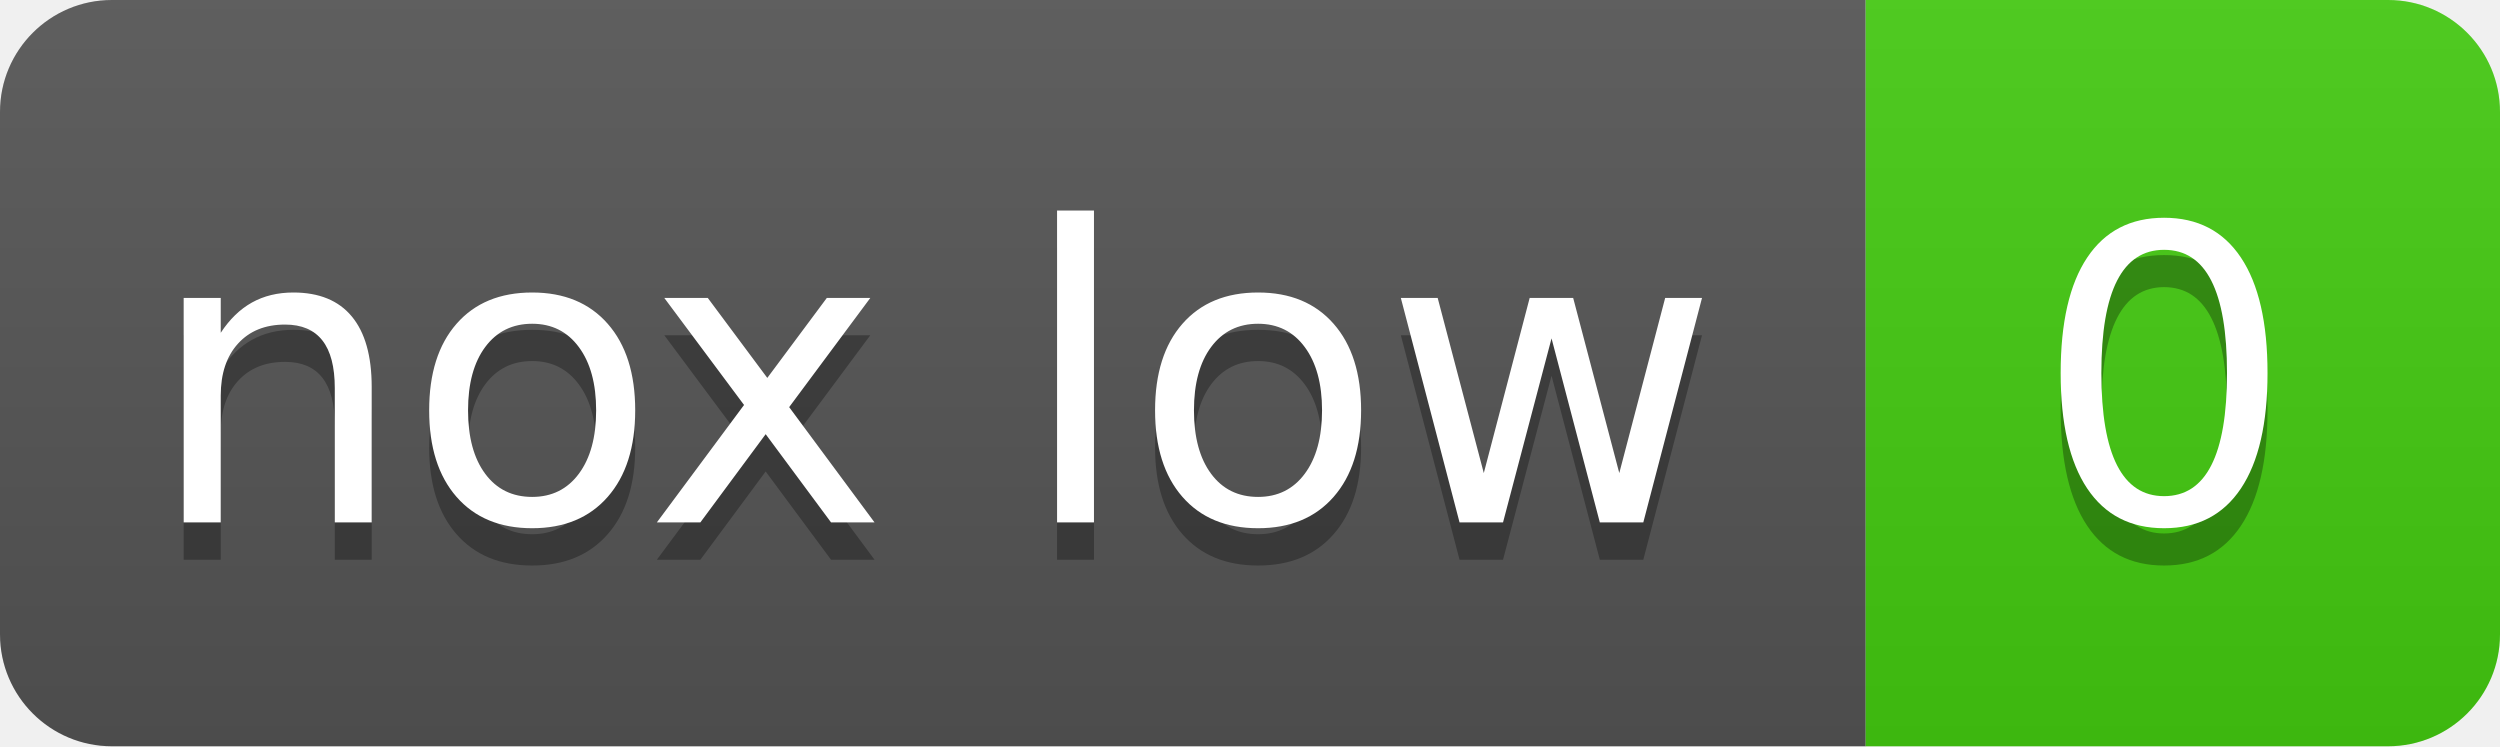
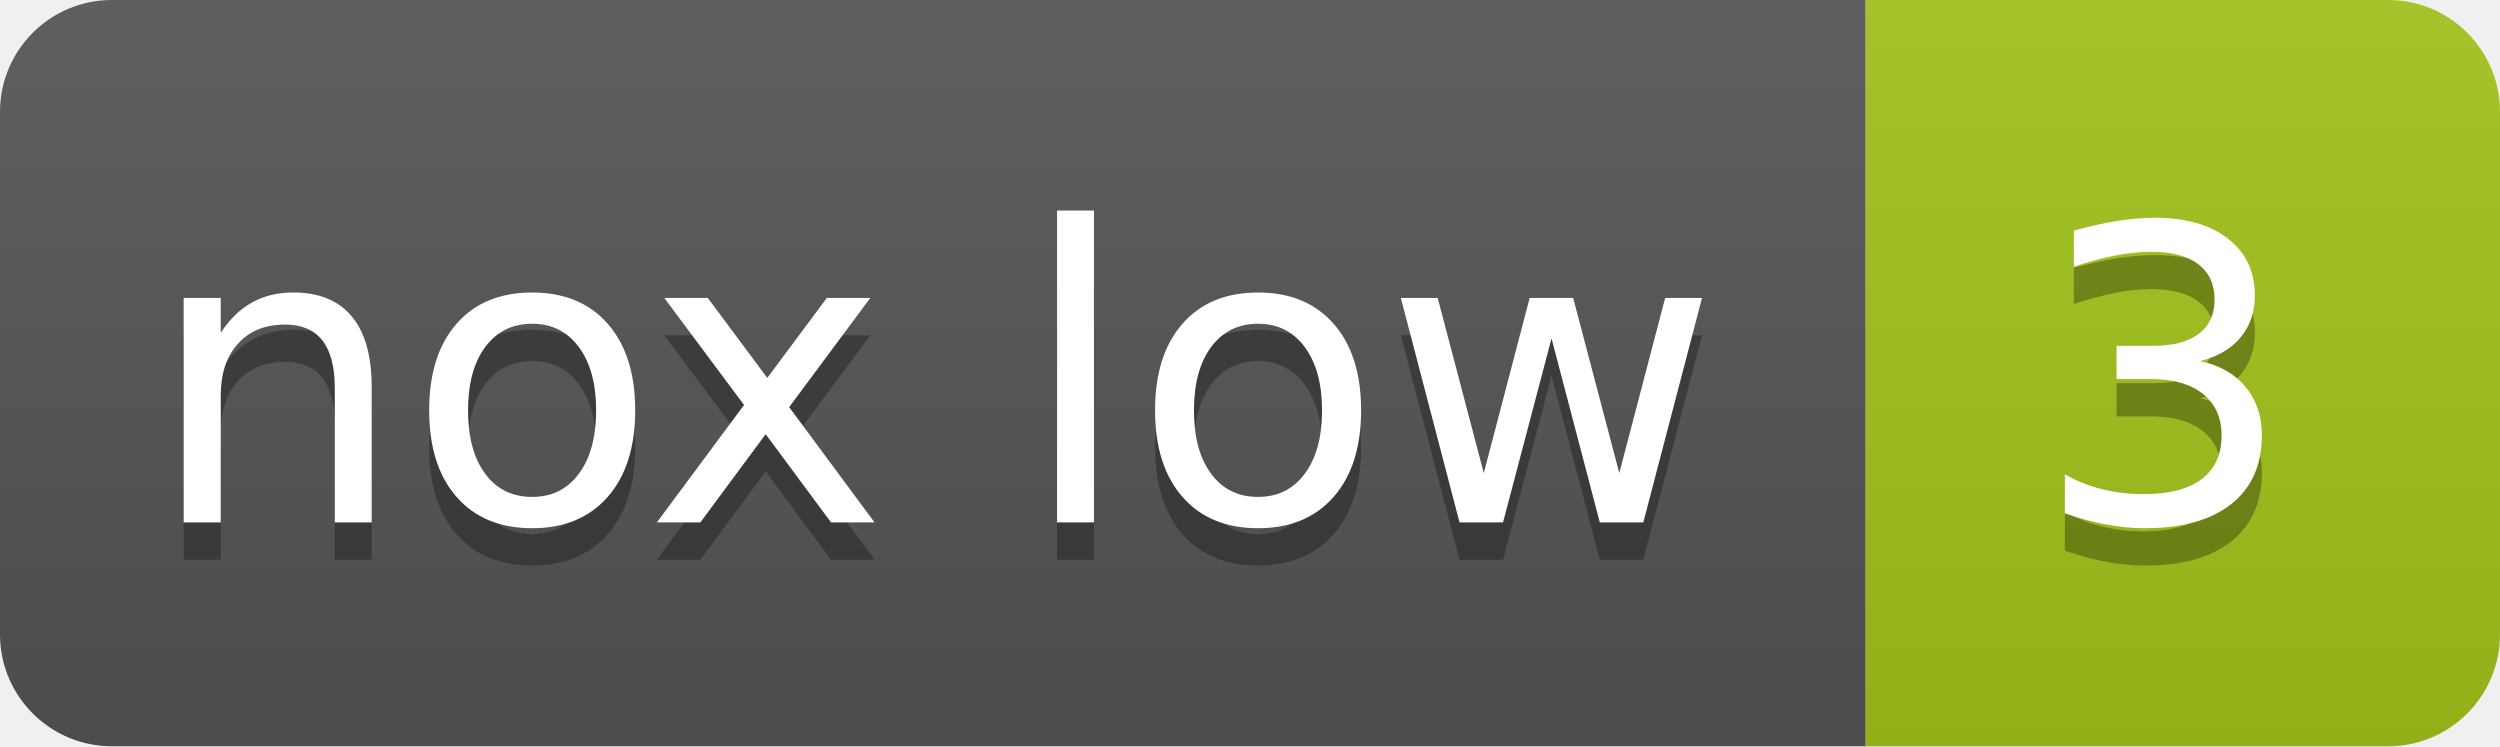
- <svg xmlns="http://www.w3.org/2000/svg" width="67" height="20" role="img" aria-label="nox low: 0">
+ <svg xmlns="http://www.w3.org/2000/svg" width="67" height="20" role="img" aria-label="nox low: 3">
  <linearGradient id="s" x2="0" y2="100%">
    <stop offset="0" stop-color="#bbb" stop-opacity=".1" />
    <stop offset="1" stop-opacity=".1" />
  </linearGradient>
  <clipPath id="r">
    <rect width="67" height="20" rx="3" fill="#fff" />
  </clipPath>
  <g clip-path="url(#r)">
    <rect width="50" height="20" fill="#555" />
-     <rect x="50" width="17" height="20" fill="#4c1" />
+     <rect x="50" width="17" height="20" fill="#a3c51c" />
    <rect width="67" height="20" fill="url(#s)" />
  </g>
  <g fill="#fff" text-anchor="middle" font-family="Verdana,Geneva,DejaVu Sans,sans-serif" text-rendering="geometricPrecision" font-size="110">
    <text aria-hidden="true" x="250" y="150" fill="#010101" fill-opacity=".3" transform="scale(.1)">nox low</text>
    <text x="250" y="140" transform="scale(.1)">nox low</text>
-     <text aria-hidden="true" x="580" y="150" fill="#010101" fill-opacity=".3" transform="scale(.1)">0</text>
-     <text x="580" y="140" transform="scale(.1)">0</text>
+     <text aria-hidden="true" x="580" y="150" fill="#010101" fill-opacity=".3" transform="scale(.1)">3</text>
+     <text x="580" y="140" transform="scale(.1)">3</text>
  </g>
</svg>
